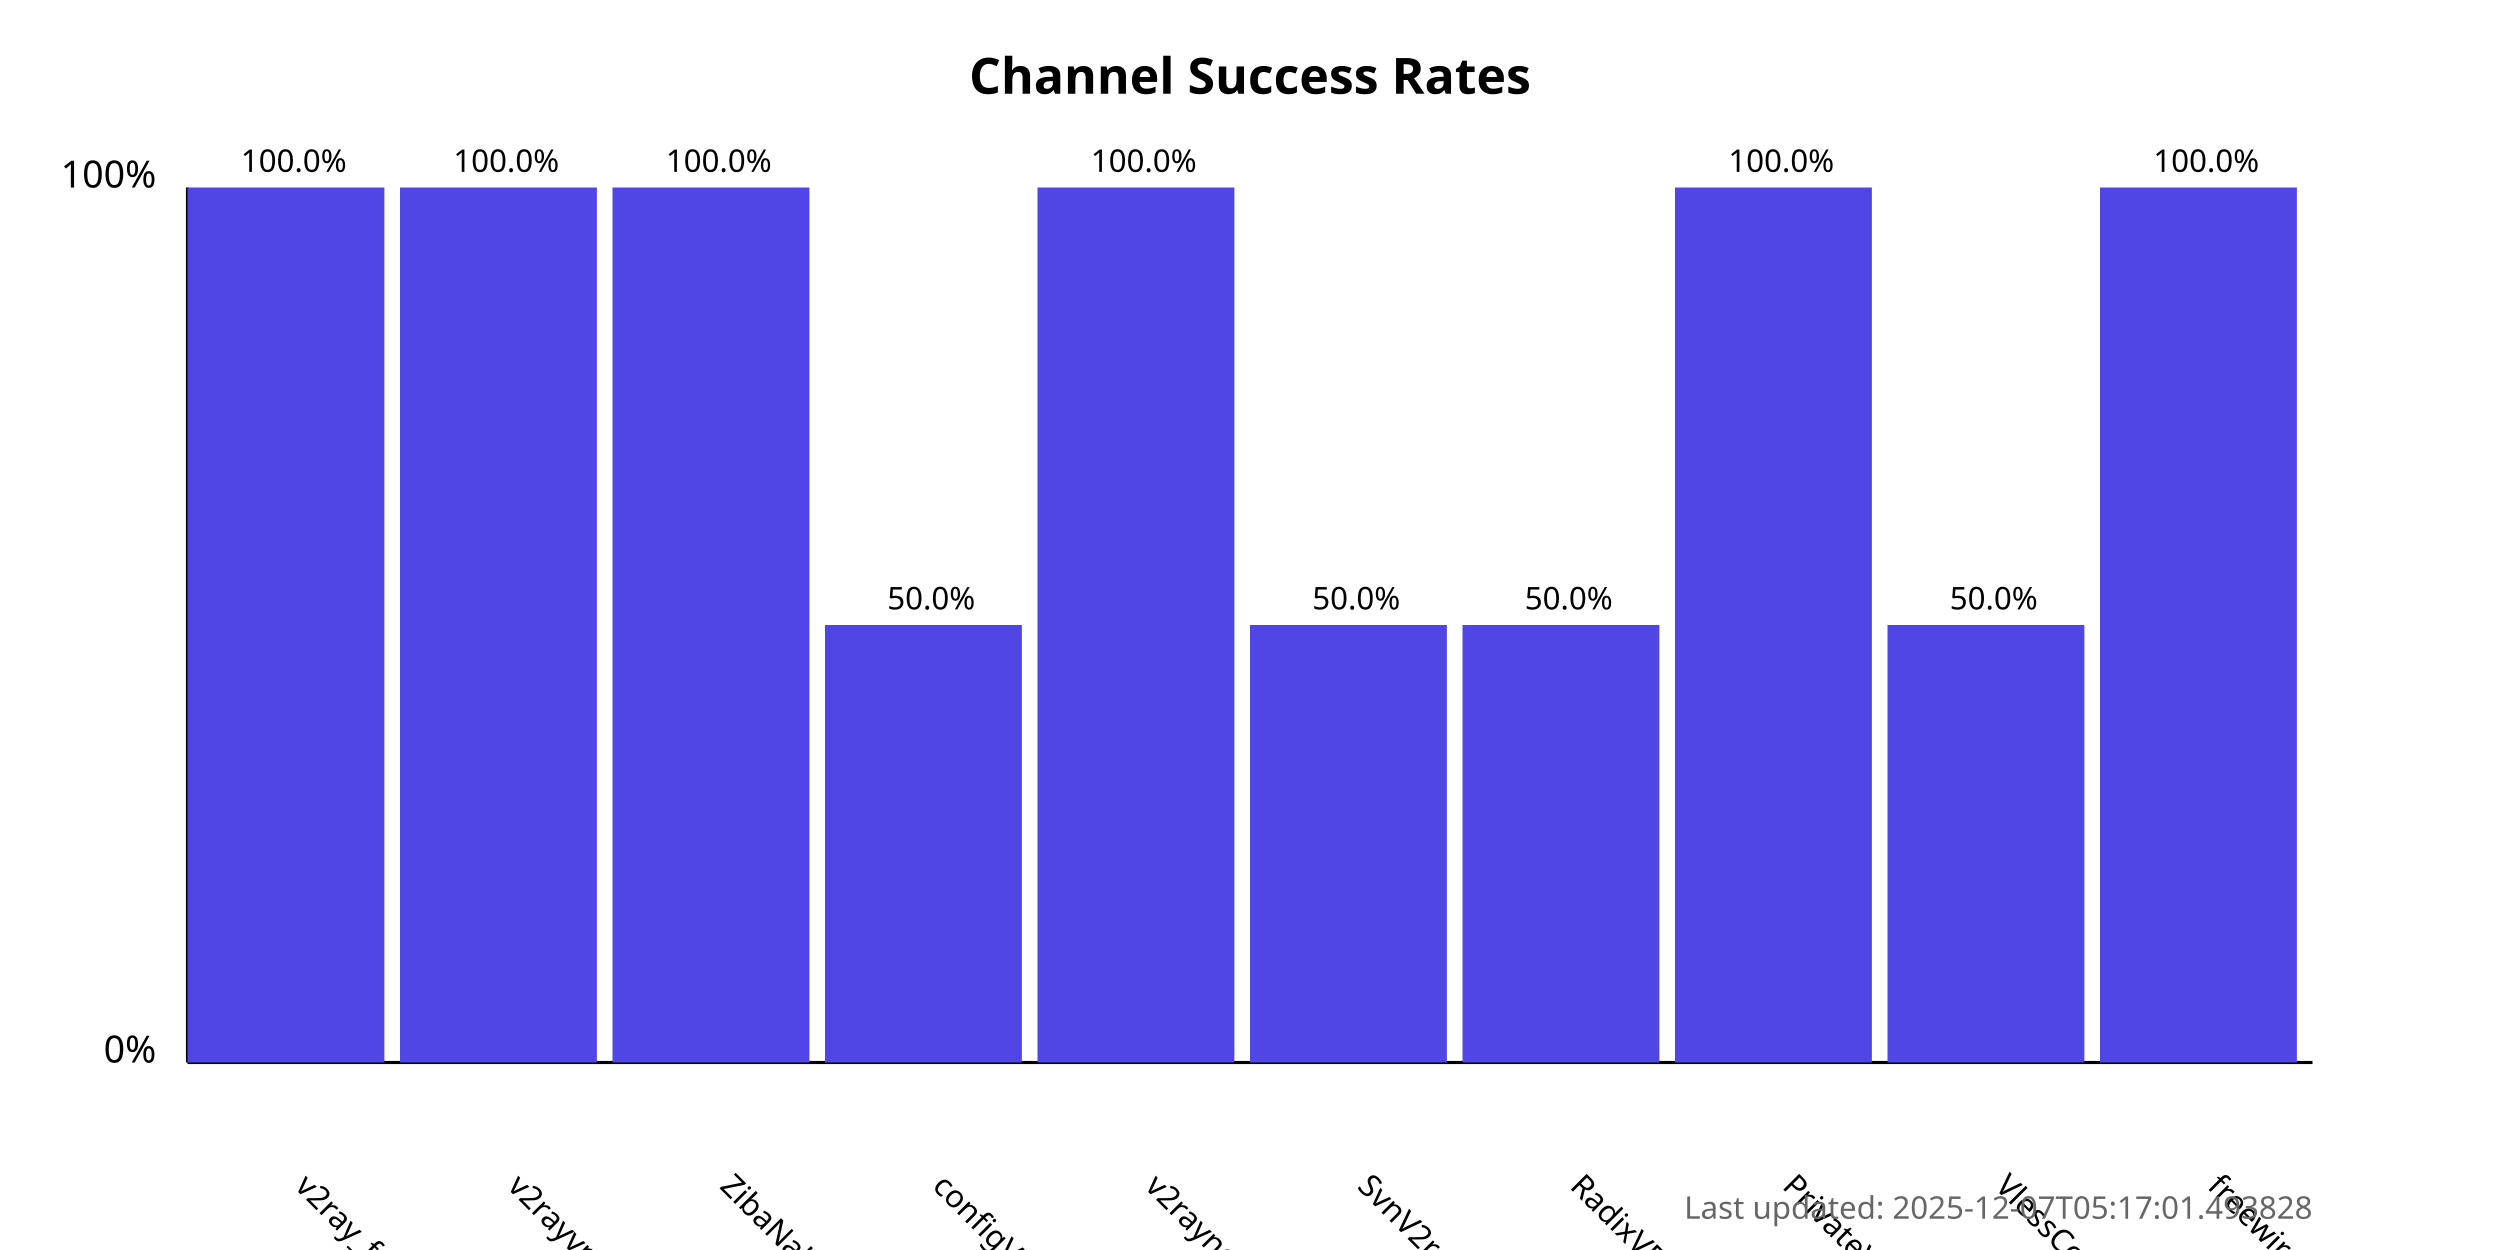
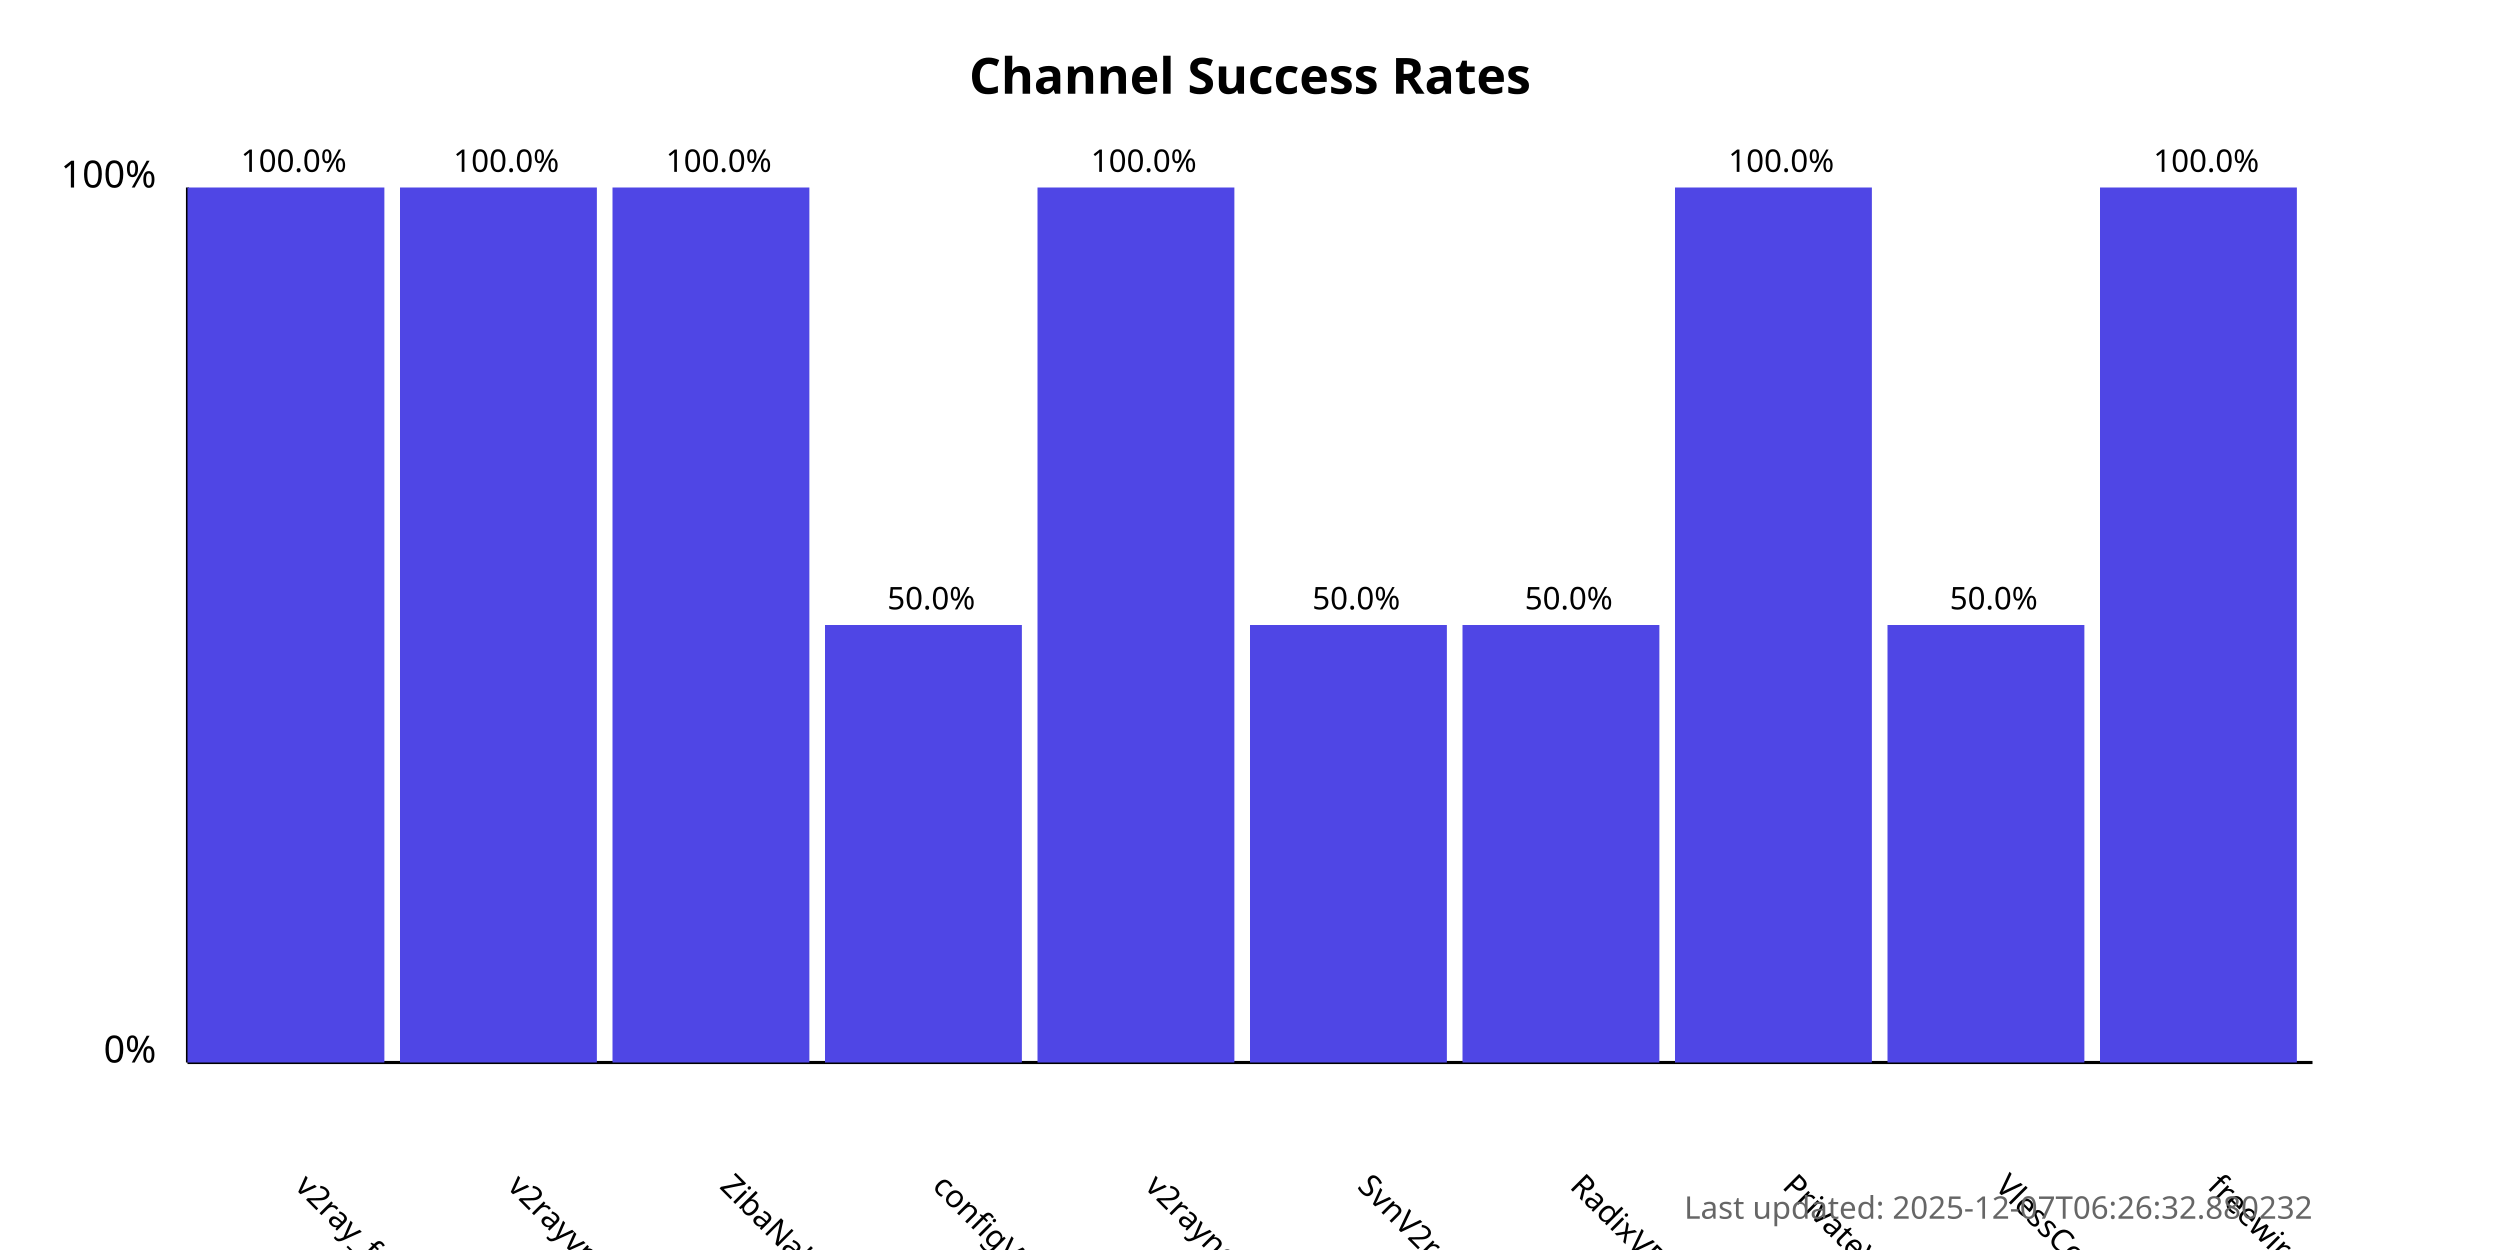
<svg xmlns="http://www.w3.org/2000/svg" width="800" height="400">
  <style>
            .chart-title { font: bold 16px sans-serif; }
            .axis-label { font: 12px sans-serif; }
            .tick-label { font: 10px sans-serif; }
            .bar { fill: #4f46e5; }
            .bar:hover { fill: #6366f1; }
            .timestamp { font: 10px sans-serif; fill: #666; }
        </style>
  <text x="400.0" y="30" text-anchor="middle" class="chart-title">
            Channel Success Rates
        </text>
  <line x1="60" y1="340" x2="60" y2="60" stroke="black" stroke-width="1" />
  <line x1="60" y1="340" x2="740" y2="340" stroke="black" stroke-width="1" />
  <text x="50" y="340" text-anchor="end" class="axis-label">0%</text>
  <text x="50" y="60" text-anchor="end" class="axis-label">100%</text>
  <g>
    <rect x="60" y="60.0" width="63.0" height="280.0" class="bar" />
    <text x="94.0" y="380" transform="rotate(45, 94.0, 380)" text-anchor="start" class="tick-label">
                v2ray_free_conf
            </text>
    <text x="94.0" y="55.0" text-anchor="middle" class="tick-label">
                100.0%
            </text>
  </g>
  <g>
    <rect x="128.0" y="60.0" width="63.0" height="280.0" class="bar" />
    <text x="162.0" y="380" transform="rotate(45, 162.0, 380)" text-anchor="start" class="tick-label">
                v2rayvpno
            </text>
    <text x="162.0" y="55.0" text-anchor="middle" class="tick-label">
                100.0%
            </text>
  </g>
  <g>
    <rect x="196.0" y="60.0" width="63.0" height="280.0" class="bar" />
    <text x="230.0" y="380" transform="rotate(45, 230.0, 380)" text-anchor="start" class="tick-label">
                ZibaNabz
            </text>
    <text x="230.0" y="55.0" text-anchor="middle" class="tick-label">
                100.0%
            </text>
  </g>
  <g>
    <rect x="264.0" y="200.0" width="63.0" height="140.0" class="bar" />
    <text x="298.0" y="380" transform="rotate(45, 298.0, 380)" text-anchor="start" class="tick-label">
                configV2rayForFree
            </text>
    <text x="298.0" y="195.0" text-anchor="middle" class="tick-label">
                50.0%
            </text>
  </g>
  <g>
    <rect x="332.0" y="60.0" width="63.0" height="280.0" class="bar" />
    <text x="366.0" y="380" transform="rotate(45, 366.0, 380)" text-anchor="start" class="tick-label">
                v2rayngvpn
            </text>
    <text x="366.0" y="55.0" text-anchor="middle" class="tick-label">
                100.0%
            </text>
  </g>
  <g>
    <rect x="400.0" y="200.0" width="63.0" height="140.0" class="bar" />
    <text x="434.0" y="380" transform="rotate(45, 434.0, 380)" text-anchor="start" class="tick-label">
                SvnV2ray
            </text>
    <text x="434.0" y="195.0" text-anchor="middle" class="tick-label">
                50.0%
            </text>
  </g>
  <g>
    <rect x="468.0" y="200.0" width="63.0" height="140.0" class="bar" />
    <text x="502.0" y="380" transform="rotate(45, 502.0, 380)" text-anchor="start" class="tick-label">
                RadixVPN
            </text>
    <text x="502.0" y="195.0" text-anchor="middle" class="tick-label">
                50.0%
            </text>
  </g>
  <g>
    <rect x="536.0" y="60.0" width="63.0" height="280.0" class="bar" />
    <text x="570.0" y="380" transform="rotate(45, 570.0, 380)" text-anchor="start" class="tick-label">
                PrivateVPNs
            </text>
    <text x="570.0" y="55.0" text-anchor="middle" class="tick-label">
                100.0%
            </text>
  </g>
  <g>
    <rect x="604.0" y="200.0" width="63.0" height="140.0" class="bar" />
    <text x="638.0" y="380" transform="rotate(45, 638.0, 380)" text-anchor="start" class="tick-label">
                VlessConfig
            </text>
    <text x="638.0" y="195.0" text-anchor="middle" class="tick-label">
                50.0%
            </text>
  </g>
  <g>
    <rect x="672.0" y="60.0" width="63.0" height="280.0" class="bar" />
    <text x="706.0" y="380" transform="rotate(45, 706.0, 380)" text-anchor="start" class="tick-label">
                freewireguard
            </text>
    <text x="706.0" y="55.0" text-anchor="middle" class="tick-label">
                100.0%
            </text>
  </g>
  <text x="740" y="390" text-anchor="end" class="timestamp">
-             Last updated: 2025-12-07T05:17:01.493828
+             Last updated: 2025-12-07T06:26:32.880232
        </text>
</svg>
